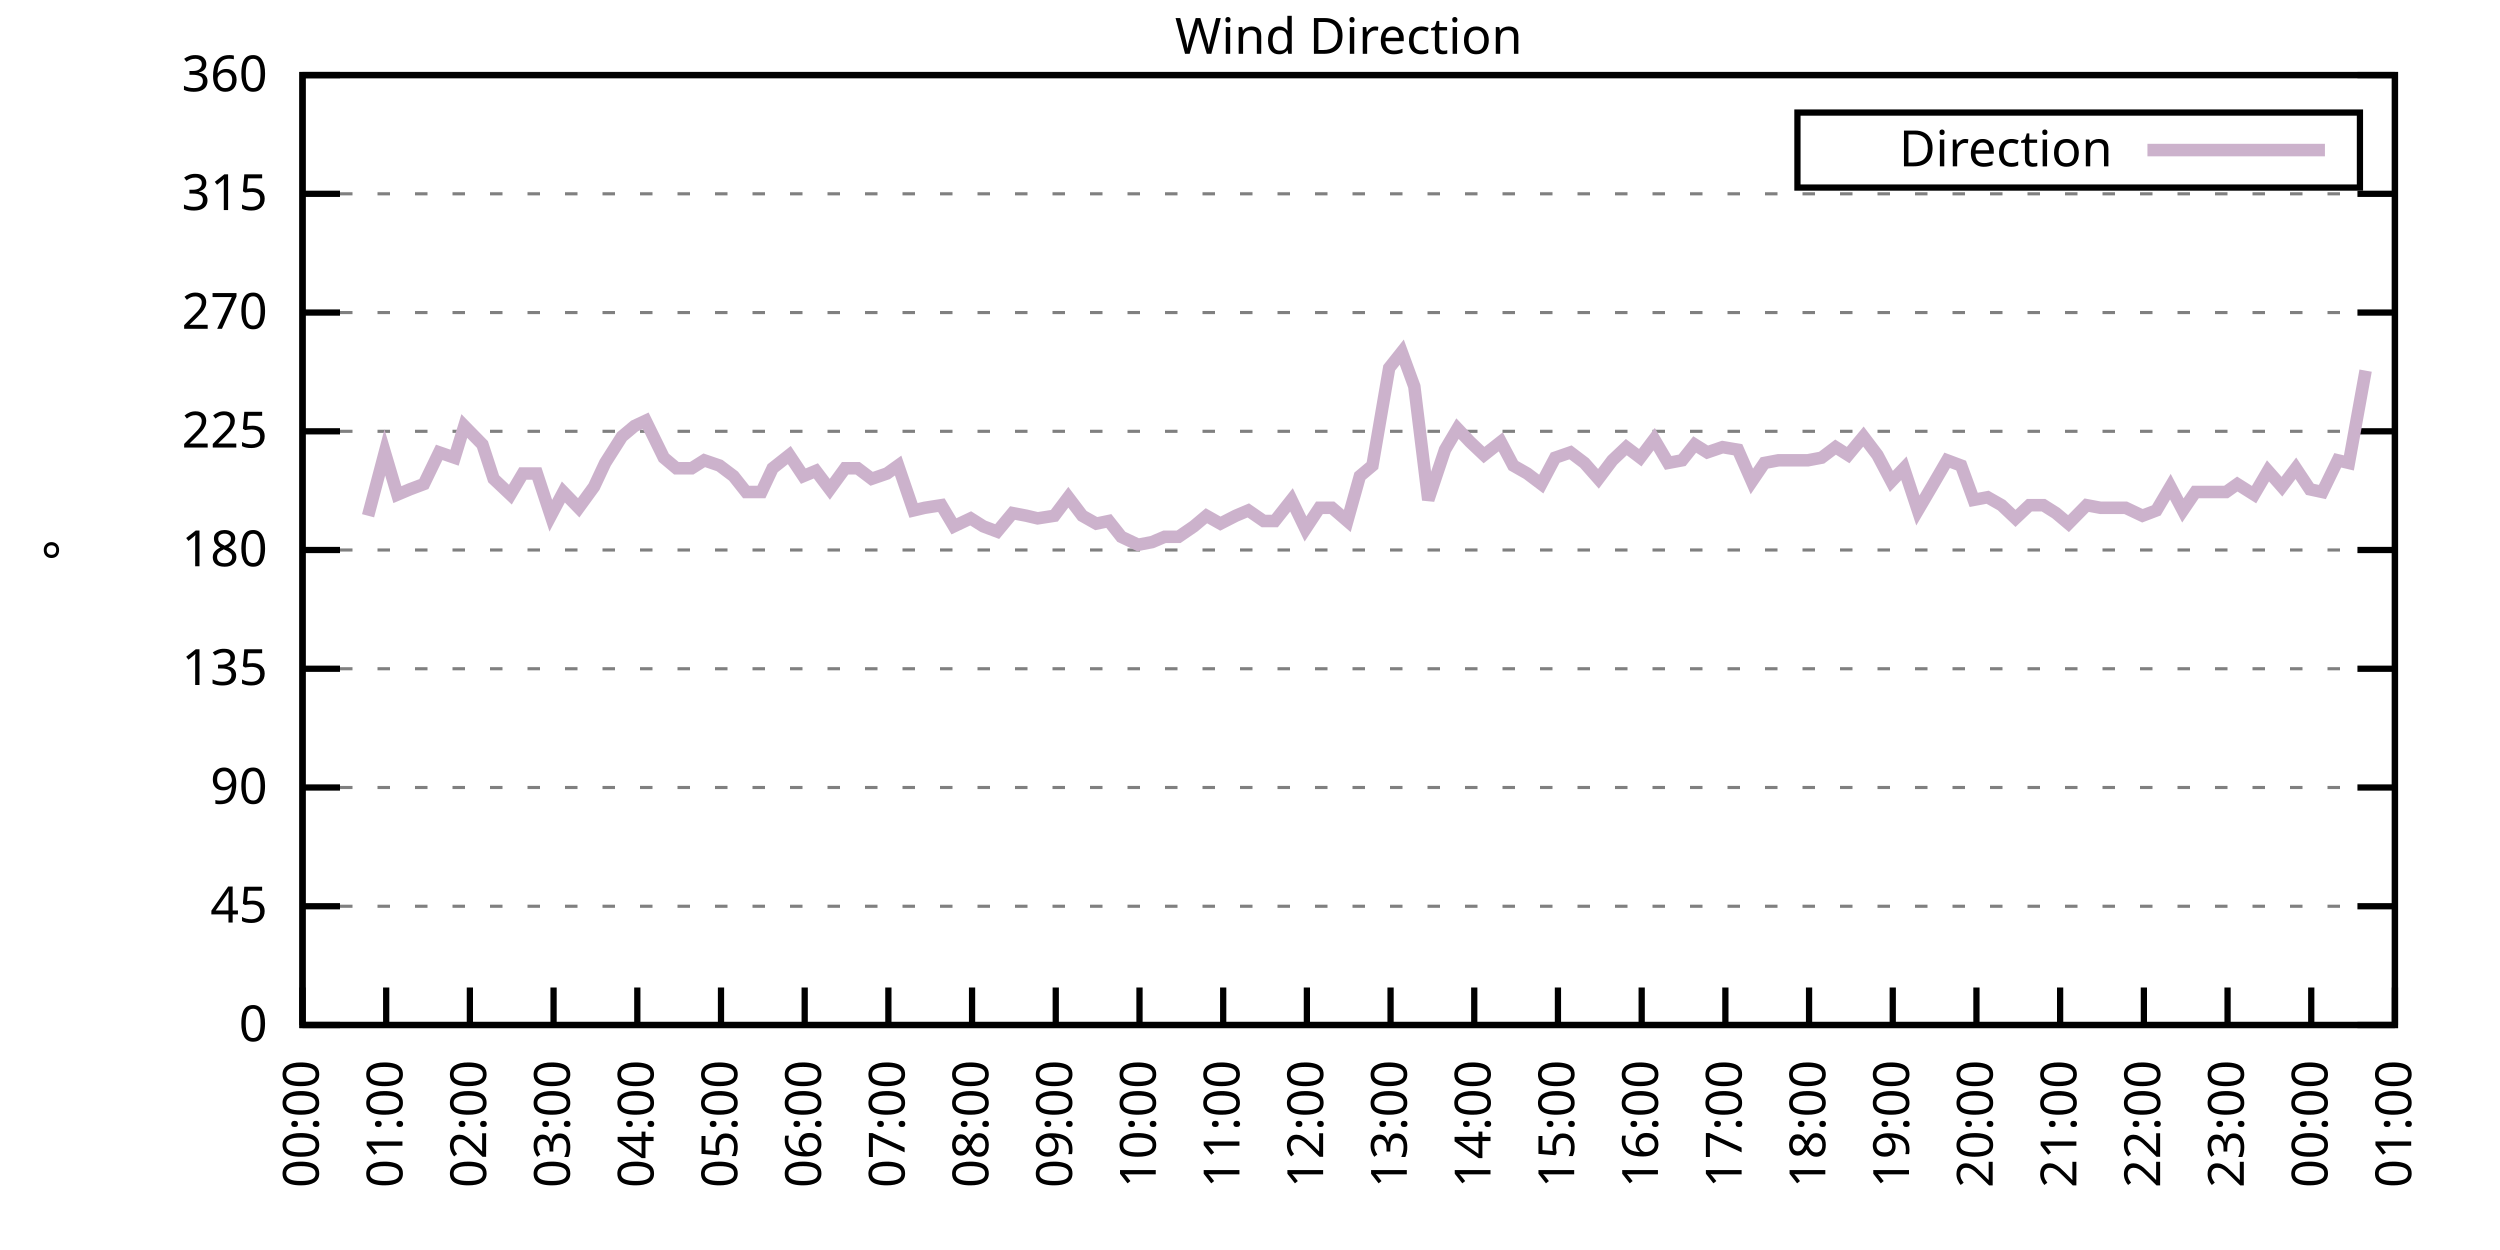
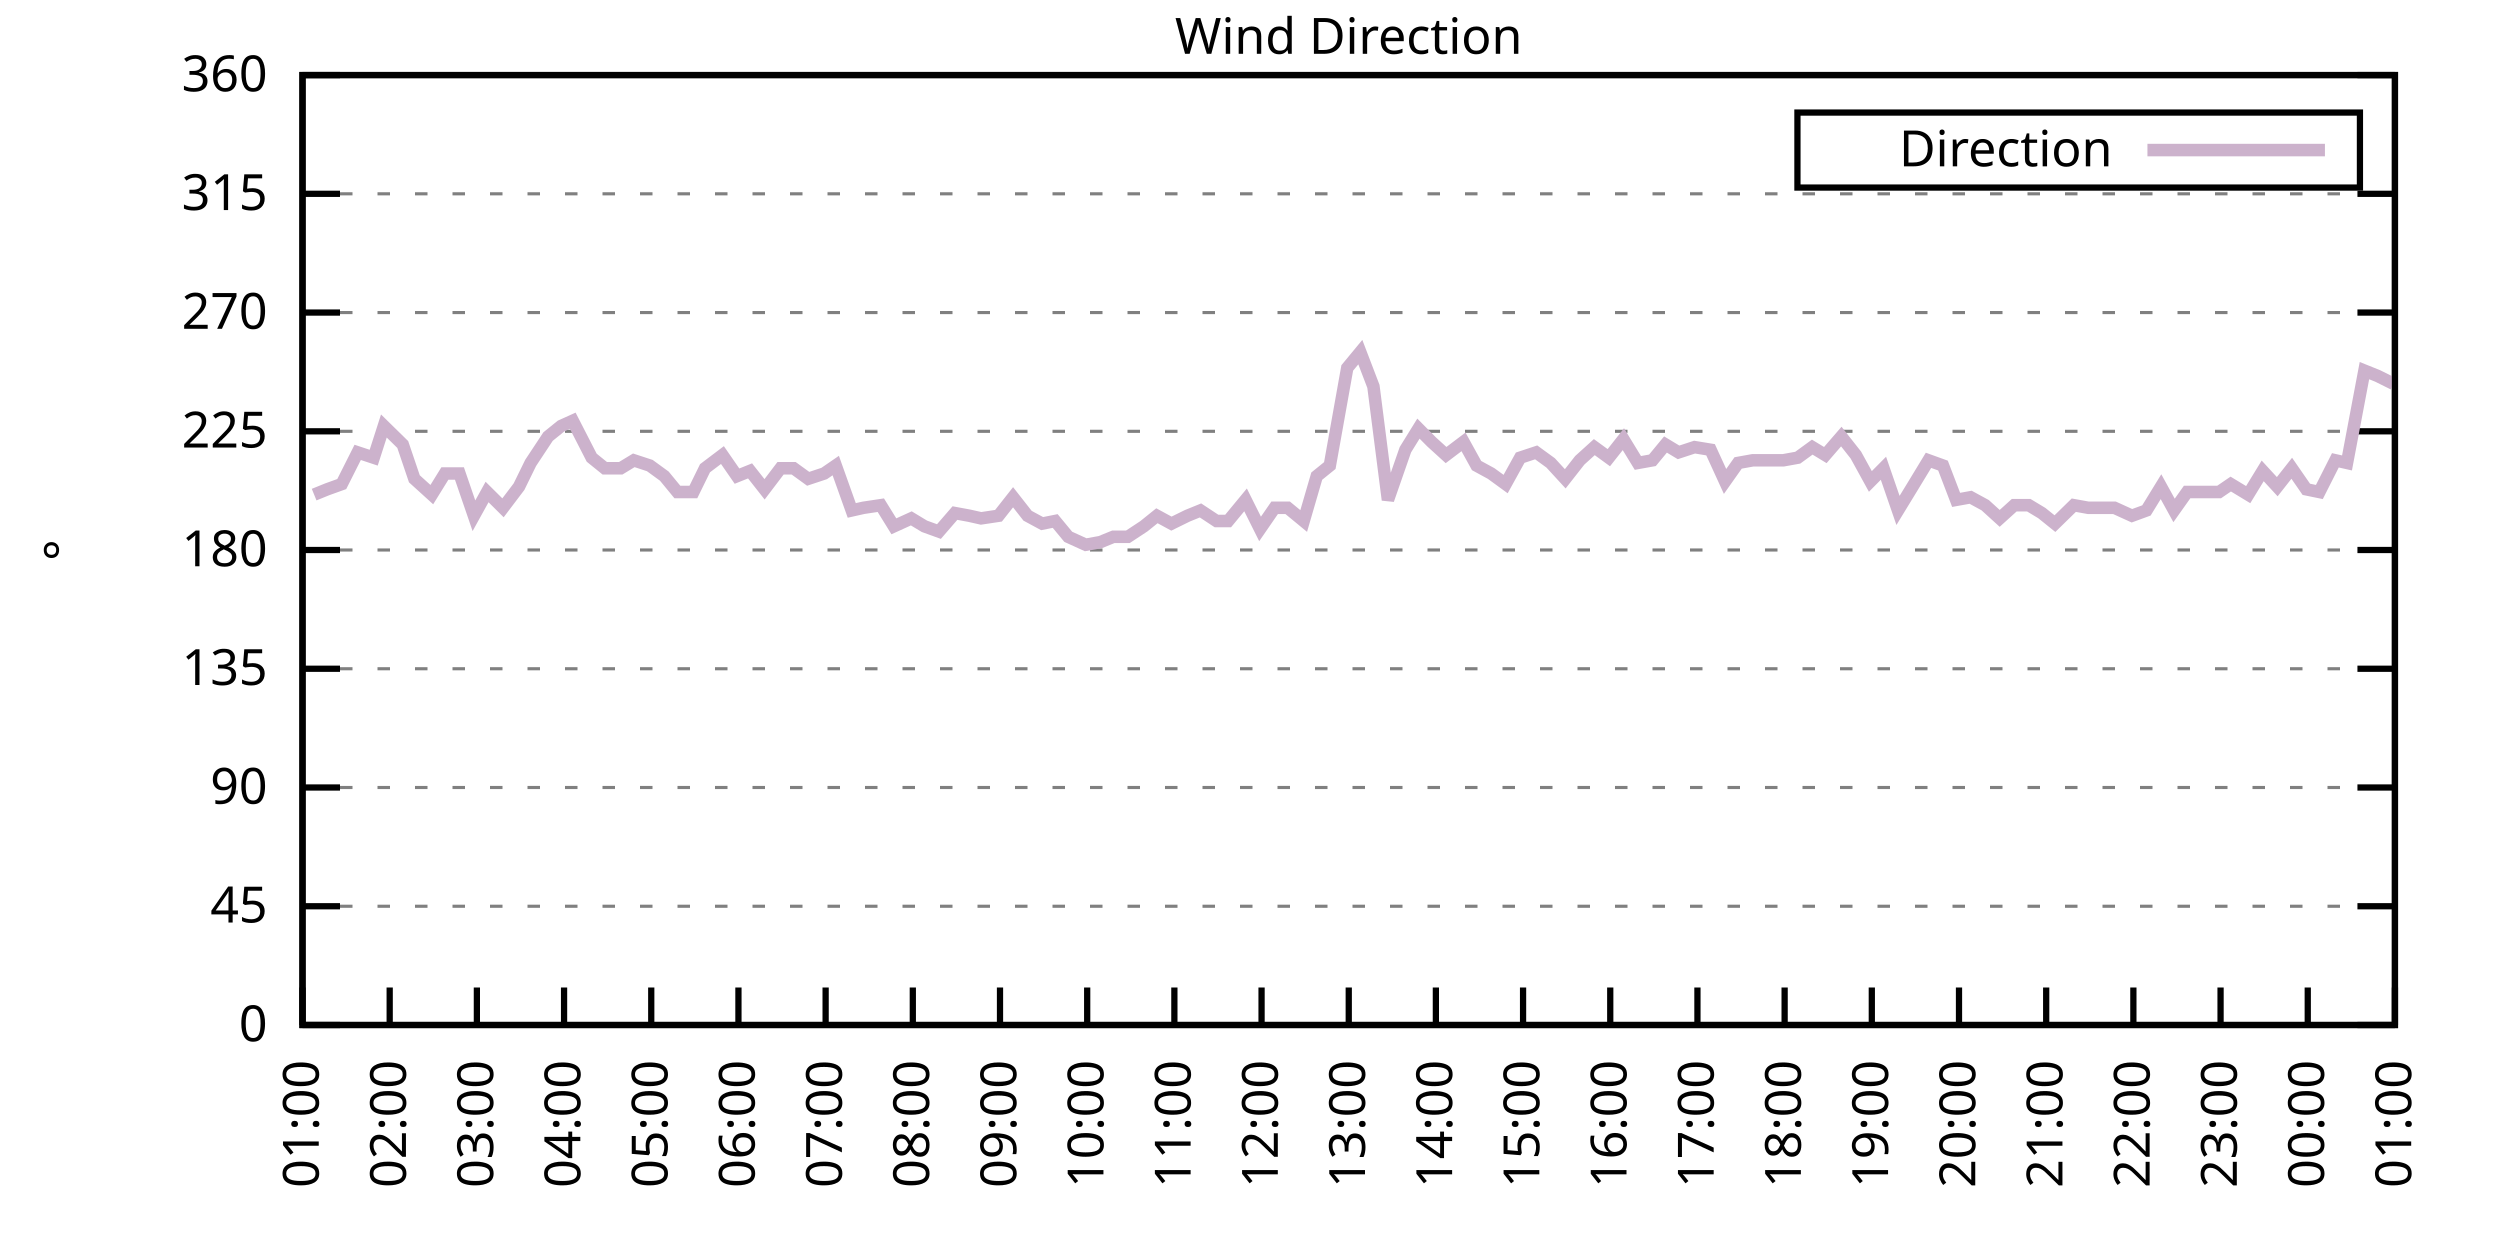
<svg xmlns="http://www.w3.org/2000/svg" xmlns:xlink="http://www.w3.org/1999/xlink" width="400" height="200" viewBox="0 0 400 200">
  <g id="gnuplot_canvas">
    <rect x="0" y="0" width="400" height="200" fill="none" />
    <defs>
      <circle id="gpDot" r="0.5" stroke-width="0.5" stroke="currentColor" />
      <path id="gpPt0" stroke-width="0.333" stroke="currentColor" d="M-1,0 h2 M0,-1 v2" />
      <path id="gpPt1" stroke-width="0.333" stroke="currentColor" d="M-1,-1 L1,1 M1,-1 L-1,1" />
      <path id="gpPt2" stroke-width="0.333" stroke="currentColor" d="M-1,0 L1,0 M0,-1 L0,1 M-1,-1 L1,1 M-1,1 L1,-1" />
      <rect id="gpPt3" stroke-width="0.333" stroke="currentColor" x="-1" y="-1" width="2" height="2" />
      <rect id="gpPt4" stroke-width="0.333" stroke="currentColor" fill="currentColor" x="-1" y="-1" width="2" height="2" />
      <circle id="gpPt5" stroke-width="0.333" stroke="currentColor" cx="0" cy="0" r="1" />
      <use xlink:href="#gpPt5" id="gpPt6" fill="currentColor" stroke="none" />
      <path id="gpPt7" stroke-width="0.333" stroke="currentColor" d="M0,-1.33 L-1.33,0.67 L1.33,0.67 z" />
      <use xlink:href="#gpPt7" id="gpPt8" fill="currentColor" stroke="none" />
      <use xlink:href="#gpPt7" id="gpPt9" stroke="currentColor" transform="rotate(180)" />
      <use xlink:href="#gpPt9" id="gpPt10" fill="currentColor" stroke="none" />
      <use xlink:href="#gpPt3" id="gpPt11" stroke="currentColor" transform="rotate(45)" />
      <use xlink:href="#gpPt11" id="gpPt12" fill="currentColor" stroke="none" />
      <path id="gpPt13" stroke-width="0.333" stroke="currentColor" d="M0,1.330 L1.265,0.411 L0.782,-1.067 L-0.782,-1.076 L-1.265,0.411 z" />
      <use xlink:href="#gpPt13" id="gpPt14" fill="currentColor" stroke="none" />
      <filter id="textbox" filterUnits="objectBoundingBox" x="0" y="0" height="1" width="1">
        <feFlood flood-color="white" flood-opacity="1" result="bgnd" />
        <feComposite in="SourceGraphic" in2="bgnd" operator="atop" />
      </filter>
      <filter id="greybox" filterUnits="objectBoundingBox" x="0" y="0" height="1" width="1">
        <feFlood flood-color="lightgrey" flood-opacity="1" result="grey" />
        <feComposite in="SourceGraphic" in2="grey" operator="atop" />
      </filter>
    </defs>
    <g fill="none" color="white" stroke="currentColor" stroke-width="1.00" stroke-linecap="butt" stroke-linejoin="miter">
</g>
    <g fill="none" color="black" stroke="currentColor" stroke-width="1.00" stroke-linecap="butt" stroke-linejoin="miter">
      <g stroke="none" shape-rendering="crispEdges">
        <polygon fill="rgb(255, 255, 255)" points="48.40,164.00 383.18,164.00 383.18,12.02 48.40,12.02 " />
      </g>
    </g>
    <g fill="none" color="black" stroke="currentColor" stroke-width="1.00" stroke-linecap="butt" stroke-linejoin="miter">
</g>
    <g fill="none" color="black" stroke="black" stroke-width="0.50" stroke-linecap="butt" stroke-linejoin="miter">
</g>
    <g fill="none" color="gray" stroke="currentColor" stroke-width="0.50" stroke-linecap="butt" stroke-linejoin="miter">
      <path stroke="gray" stroke-dasharray="2,4" class="gridline" d="M48.40,164.00 L383.19,164.00  " />
    </g>
    <g fill="none" color="gray" stroke="gray" stroke-width="1.00" stroke-linecap="butt" stroke-linejoin="miter">
</g>
    <g fill="none" color="black" stroke="currentColor" stroke-width="1.00" stroke-linecap="butt" stroke-linejoin="miter">
      <path stroke="black" d="M48.40,164.00 L54.40,164.00 M383.19,164.00 L377.19,164.00  " />
      <g transform="translate(42.80,166.60)" stroke="none" fill="black" font-family="Sans" font-size="8.00" text-anchor="end">
        <text>
          <tspan font-family="Sans"> 0</tspan>
        </text>
      </g>
    </g>
    <g fill="none" color="black" stroke="currentColor" stroke-width="1.00" stroke-linecap="butt" stroke-linejoin="miter">
</g>
    <g fill="none" color="black" stroke="black" stroke-width="0.50" stroke-linecap="butt" stroke-linejoin="miter">
</g>
    <g fill="none" color="gray" stroke="currentColor" stroke-width="0.50" stroke-linecap="butt" stroke-linejoin="miter">
      <path stroke="gray" stroke-dasharray="2,4" class="gridline" d="M48.40,145.00 L383.19,145.00  " />
    </g>
    <g fill="none" color="gray" stroke="gray" stroke-width="1.00" stroke-linecap="butt" stroke-linejoin="miter">
</g>
    <g fill="none" color="black" stroke="currentColor" stroke-width="1.00" stroke-linecap="butt" stroke-linejoin="miter">
      <path stroke="black" d="M48.40,145.00 L54.40,145.00 M383.19,145.00 L377.19,145.00  " />
      <g transform="translate(42.80,147.60)" stroke="none" fill="black" font-family="Sans" font-size="8.00" text-anchor="end">
        <text>
          <tspan font-family="Sans"> 45</tspan>
        </text>
      </g>
    </g>
    <g fill="none" color="black" stroke="currentColor" stroke-width="1.00" stroke-linecap="butt" stroke-linejoin="miter">
</g>
    <g fill="none" color="black" stroke="black" stroke-width="0.50" stroke-linecap="butt" stroke-linejoin="miter">
</g>
    <g fill="none" color="gray" stroke="currentColor" stroke-width="0.50" stroke-linecap="butt" stroke-linejoin="miter">
      <path stroke="gray" stroke-dasharray="2,4" class="gridline" d="M48.40,126.00 L383.19,126.00  " />
    </g>
    <g fill="none" color="gray" stroke="gray" stroke-width="1.00" stroke-linecap="butt" stroke-linejoin="miter">
</g>
    <g fill="none" color="black" stroke="currentColor" stroke-width="1.00" stroke-linecap="butt" stroke-linejoin="miter">
      <path stroke="black" d="M48.40,126.00 L54.40,126.00 M383.19,126.00 L377.19,126.00  " />
      <g transform="translate(42.80,128.60)" stroke="none" fill="black" font-family="Sans" font-size="8.00" text-anchor="end">
        <text>
          <tspan font-family="Sans"> 90</tspan>
        </text>
      </g>
    </g>
    <g fill="none" color="black" stroke="currentColor" stroke-width="1.00" stroke-linecap="butt" stroke-linejoin="miter">
</g>
    <g fill="none" color="black" stroke="black" stroke-width="0.50" stroke-linecap="butt" stroke-linejoin="miter">
</g>
    <g fill="none" color="gray" stroke="currentColor" stroke-width="0.50" stroke-linecap="butt" stroke-linejoin="miter">
      <path stroke="gray" stroke-dasharray="2,4" class="gridline" d="M48.40,107.00 L383.19,107.00  " />
    </g>
    <g fill="none" color="gray" stroke="gray" stroke-width="1.00" stroke-linecap="butt" stroke-linejoin="miter">
</g>
    <g fill="none" color="black" stroke="currentColor" stroke-width="1.00" stroke-linecap="butt" stroke-linejoin="miter">
      <path stroke="black" d="M48.40,107.00 L54.40,107.00 M383.19,107.00 L377.19,107.00  " />
      <g transform="translate(42.80,109.60)" stroke="none" fill="black" font-family="Sans" font-size="8.00" text-anchor="end">
        <text>
          <tspan font-family="Sans"> 135</tspan>
        </text>
      </g>
    </g>
    <g fill="none" color="black" stroke="currentColor" stroke-width="1.00" stroke-linecap="butt" stroke-linejoin="miter">
</g>
    <g fill="none" color="black" stroke="black" stroke-width="0.50" stroke-linecap="butt" stroke-linejoin="miter">
</g>
    <g fill="none" color="gray" stroke="currentColor" stroke-width="0.50" stroke-linecap="butt" stroke-linejoin="miter">
      <path stroke="gray" stroke-dasharray="2,4" class="gridline" d="M48.40,88.00 L383.19,88.00  " />
    </g>
    <g fill="none" color="gray" stroke="gray" stroke-width="1.00" stroke-linecap="butt" stroke-linejoin="miter">
</g>
    <g fill="none" color="black" stroke="currentColor" stroke-width="1.00" stroke-linecap="butt" stroke-linejoin="miter">
      <path stroke="black" d="M48.40,88.00 L54.40,88.00 M383.19,88.00 L377.19,88.00  " />
      <g transform="translate(42.80,90.60)" stroke="none" fill="black" font-family="Sans" font-size="8.00" text-anchor="end">
        <text>
          <tspan font-family="Sans"> 180</tspan>
        </text>
      </g>
    </g>
    <g fill="none" color="black" stroke="currentColor" stroke-width="1.00" stroke-linecap="butt" stroke-linejoin="miter">
</g>
    <g fill="none" color="black" stroke="black" stroke-width="0.50" stroke-linecap="butt" stroke-linejoin="miter">
</g>
    <g fill="none" color="gray" stroke="currentColor" stroke-width="0.50" stroke-linecap="butt" stroke-linejoin="miter">
      <path stroke="gray" stroke-dasharray="2,4" class="gridline" d="M48.40,69.01 L383.19,69.01  " />
    </g>
    <g fill="none" color="gray" stroke="gray" stroke-width="1.00" stroke-linecap="butt" stroke-linejoin="miter">
</g>
    <g fill="none" color="black" stroke="currentColor" stroke-width="1.00" stroke-linecap="butt" stroke-linejoin="miter">
      <path stroke="black" d="M48.40,69.01 L54.40,69.01 M383.19,69.01 L377.19,69.01  " />
      <g transform="translate(42.80,71.61)" stroke="none" fill="black" font-family="Sans" font-size="8.00" text-anchor="end">
        <text>
          <tspan font-family="Sans"> 225</tspan>
        </text>
      </g>
    </g>
    <g fill="none" color="black" stroke="currentColor" stroke-width="1.00" stroke-linecap="butt" stroke-linejoin="miter">
</g>
    <g fill="none" color="black" stroke="black" stroke-width="0.50" stroke-linecap="butt" stroke-linejoin="miter">
</g>
    <g fill="none" color="gray" stroke="currentColor" stroke-width="0.50" stroke-linecap="butt" stroke-linejoin="miter">
      <path stroke="gray" stroke-dasharray="2,4" class="gridline" d="M48.40,50.01 L383.19,50.01  " />
    </g>
    <g fill="none" color="gray" stroke="gray" stroke-width="1.00" stroke-linecap="butt" stroke-linejoin="miter">
</g>
    <g fill="none" color="black" stroke="currentColor" stroke-width="1.00" stroke-linecap="butt" stroke-linejoin="miter">
      <path stroke="black" d="M48.40,50.01 L54.40,50.01 M383.19,50.01 L377.19,50.01  " />
      <g transform="translate(42.80,52.61)" stroke="none" fill="black" font-family="Sans" font-size="8.00" text-anchor="end">
        <text>
          <tspan font-family="Sans"> 270</tspan>
        </text>
      </g>
    </g>
    <g fill="none" color="black" stroke="currentColor" stroke-width="1.00" stroke-linecap="butt" stroke-linejoin="miter">
</g>
    <g fill="none" color="black" stroke="black" stroke-width="0.50" stroke-linecap="butt" stroke-linejoin="miter">
</g>
    <g fill="none" color="gray" stroke="currentColor" stroke-width="0.50" stroke-linecap="butt" stroke-linejoin="miter">
      <path stroke="gray" stroke-dasharray="2,4" class="gridline" d="M48.40,31.01 L383.19,31.01  " />
    </g>
    <g fill="none" color="gray" stroke="gray" stroke-width="1.00" stroke-linecap="butt" stroke-linejoin="miter">
</g>
    <g fill="none" color="black" stroke="currentColor" stroke-width="1.00" stroke-linecap="butt" stroke-linejoin="miter">
      <path stroke="black" d="M48.40,31.01 L54.40,31.01 M383.19,31.01 L377.19,31.01  " />
      <g transform="translate(42.80,33.61)" stroke="none" fill="black" font-family="Sans" font-size="8.00" text-anchor="end">
        <text>
          <tspan font-family="Sans"> 315</tspan>
        </text>
      </g>
    </g>
    <g fill="none" color="black" stroke="currentColor" stroke-width="1.00" stroke-linecap="butt" stroke-linejoin="miter">
</g>
    <g fill="none" color="black" stroke="black" stroke-width="0.50" stroke-linecap="butt" stroke-linejoin="miter">
</g>
    <g fill="none" color="gray" stroke="currentColor" stroke-width="0.50" stroke-linecap="butt" stroke-linejoin="miter">
      <path stroke="gray" stroke-dasharray="2,4" class="gridline" d="M48.40,12.01 L383.19,12.01  " />
    </g>
    <g fill="none" color="gray" stroke="gray" stroke-width="1.00" stroke-linecap="butt" stroke-linejoin="miter">
</g>
    <g fill="none" color="black" stroke="currentColor" stroke-width="1.00" stroke-linecap="butt" stroke-linejoin="miter">
      <path stroke="black" d="M48.40,12.01 L54.40,12.01 M383.19,12.01 L377.19,12.01  " />
      <g transform="translate(42.80,14.61)" stroke="none" fill="black" font-family="Sans" font-size="8.00" text-anchor="end">
        <text>
          <tspan font-family="Sans"> 360</tspan>
        </text>
      </g>
    </g>
    <g fill="none" color="black" stroke="currentColor" stroke-width="1.00" stroke-linecap="butt" stroke-linejoin="miter">
      <path stroke="black" d="M48.40,164.00 L48.40,158.00  " />
      <g transform="translate(51.00,169.60) rotate(270.00)" stroke="none" fill="black" font-family="Sans" font-size="8.00" text-anchor="end">
        <text>
-           <tspan font-family="Sans">00:00</tspan>
-         </text>
-       </g>
-     </g>
-     <g fill="none" color="black" stroke="currentColor" stroke-width="1.00" stroke-linecap="butt" stroke-linejoin="miter">
-       <path stroke="black" d="M61.79,164.00 L61.79,158.00  " />
-       <g transform="translate(64.39,169.60) rotate(270.00)" stroke="none" fill="black" font-family="Sans" font-size="8.00" text-anchor="end">
-         <text>
          <tspan font-family="Sans">01:00</tspan>
        </text>
      </g>
    </g>
    <g fill="none" color="black" stroke="currentColor" stroke-width="1.00" stroke-linecap="butt" stroke-linejoin="miter">
-       <path stroke="black" d="M75.18,164.00 L75.18,158.00  " />
-       <g transform="translate(77.78,169.60) rotate(270.00)" stroke="none" fill="black" font-family="Sans" font-size="8.00" text-anchor="end">
+       <path stroke="black" d="M62.35,164.00 L62.35,158.00  " />
+       <g transform="translate(64.95,169.60) rotate(270.00)" stroke="none" fill="black" font-family="Sans" font-size="8.00" text-anchor="end">
        <text>
          <tspan font-family="Sans">02:00</tspan>
        </text>
      </g>
    </g>
    <g fill="none" color="black" stroke="currentColor" stroke-width="1.00" stroke-linecap="butt" stroke-linejoin="miter">
-       <path stroke="black" d="M88.57,164.00 L88.57,158.00  " />
-       <g transform="translate(91.17,169.60) rotate(270.00)" stroke="none" fill="black" font-family="Sans" font-size="8.00" text-anchor="end">
+       <path stroke="black" d="M76.30,164.00 L76.30,158.00  " />
+       <g transform="translate(78.90,169.60) rotate(270.00)" stroke="none" fill="black" font-family="Sans" font-size="8.00" text-anchor="end">
        <text>
          <tspan font-family="Sans">03:00</tspan>
        </text>
      </g>
    </g>
    <g fill="none" color="black" stroke="currentColor" stroke-width="1.00" stroke-linecap="butt" stroke-linejoin="miter">
-       <path stroke="black" d="M101.97,164.00 L101.97,158.00  " />
-       <g transform="translate(104.57,169.60) rotate(270.00)" stroke="none" fill="black" font-family="Sans" font-size="8.00" text-anchor="end">
+       <path stroke="black" d="M90.25,164.00 L90.25,158.00  " />
+       <g transform="translate(92.85,169.60) rotate(270.00)" stroke="none" fill="black" font-family="Sans" font-size="8.00" text-anchor="end">
        <text>
          <tspan font-family="Sans">04:00</tspan>
        </text>
      </g>
    </g>
    <g fill="none" color="black" stroke="currentColor" stroke-width="1.00" stroke-linecap="butt" stroke-linejoin="miter">
-       <path stroke="black" d="M115.36,164.00 L115.36,158.00  " />
-       <g transform="translate(117.96,169.60) rotate(270.00)" stroke="none" fill="black" font-family="Sans" font-size="8.00" text-anchor="end">
+       <path stroke="black" d="M104.20,164.00 L104.20,158.00  " />
+       <g transform="translate(106.80,169.60) rotate(270.00)" stroke="none" fill="black" font-family="Sans" font-size="8.00" text-anchor="end">
        <text>
          <tspan font-family="Sans">05:00</tspan>
        </text>
      </g>
    </g>
    <g fill="none" color="black" stroke="currentColor" stroke-width="1.00" stroke-linecap="butt" stroke-linejoin="miter">
-       <path stroke="black" d="M128.75,164.00 L128.75,158.00  " />
-       <g transform="translate(131.35,169.60) rotate(270.00)" stroke="none" fill="black" font-family="Sans" font-size="8.00" text-anchor="end">
+       <path stroke="black" d="M118.15,164.00 L118.15,158.00  " />
+       <g transform="translate(120.75,169.60) rotate(270.00)" stroke="none" fill="black" font-family="Sans" font-size="8.00" text-anchor="end">
        <text>
          <tspan font-family="Sans">06:00</tspan>
        </text>
      </g>
    </g>
    <g fill="none" color="black" stroke="currentColor" stroke-width="1.00" stroke-linecap="butt" stroke-linejoin="miter">
-       <path stroke="black" d="M142.14,164.00 L142.14,158.00  " />
-       <g transform="translate(144.74,169.60) rotate(270.00)" stroke="none" fill="black" font-family="Sans" font-size="8.00" text-anchor="end">
+       <path stroke="black" d="M132.10,164.00 L132.10,158.00  " />
+       <g transform="translate(134.70,169.60) rotate(270.00)" stroke="none" fill="black" font-family="Sans" font-size="8.00" text-anchor="end">
        <text>
          <tspan font-family="Sans">07:00</tspan>
        </text>
      </g>
    </g>
    <g fill="none" color="black" stroke="currentColor" stroke-width="1.00" stroke-linecap="butt" stroke-linejoin="miter">
-       <path stroke="black" d="M155.53,164.00 L155.53,158.00  " />
-       <g transform="translate(158.13,169.60) rotate(270.00)" stroke="none" fill="black" font-family="Sans" font-size="8.00" text-anchor="end">
+       <path stroke="black" d="M146.05,164.00 L146.05,158.00  " />
+       <g transform="translate(148.65,169.60) rotate(270.00)" stroke="none" fill="black" font-family="Sans" font-size="8.00" text-anchor="end">
        <text>
          <tspan font-family="Sans">08:00</tspan>
        </text>
      </g>
    </g>
    <g fill="none" color="black" stroke="currentColor" stroke-width="1.00" stroke-linecap="butt" stroke-linejoin="miter">
-       <path stroke="black" d="M168.92,164.00 L168.92,158.00  " />
-       <g transform="translate(171.52,169.60) rotate(270.00)" stroke="none" fill="black" font-family="Sans" font-size="8.00" text-anchor="end">
+       <path stroke="black" d="M160.00,164.00 L160.00,158.00  " />
+       <g transform="translate(162.60,169.60) rotate(270.00)" stroke="none" fill="black" font-family="Sans" font-size="8.00" text-anchor="end">
        <text>
          <tspan font-family="Sans">09:00</tspan>
        </text>
      </g>
    </g>
    <g fill="none" color="black" stroke="currentColor" stroke-width="1.00" stroke-linecap="butt" stroke-linejoin="miter">
-       <path stroke="black" d="M182.32,164.00 L182.32,158.00  " />
-       <g transform="translate(184.92,169.60) rotate(270.00)" stroke="none" fill="black" font-family="Sans" font-size="8.00" text-anchor="end">
+       <path stroke="black" d="M173.95,164.00 L173.95,158.00  " />
+       <g transform="translate(176.55,169.60) rotate(270.00)" stroke="none" fill="black" font-family="Sans" font-size="8.00" text-anchor="end">
        <text>
          <tspan font-family="Sans">10:00</tspan>
        </text>
      </g>
    </g>
    <g fill="none" color="black" stroke="currentColor" stroke-width="1.00" stroke-linecap="butt" stroke-linejoin="miter">
-       <path stroke="black" d="M195.71,164.00 L195.71,158.00  " />
-       <g transform="translate(198.31,169.60) rotate(270.00)" stroke="none" fill="black" font-family="Sans" font-size="8.00" text-anchor="end">
+       <path stroke="black" d="M187.90,164.00 L187.90,158.00  " />
+       <g transform="translate(190.50,169.60) rotate(270.00)" stroke="none" fill="black" font-family="Sans" font-size="8.00" text-anchor="end">
        <text>
          <tspan font-family="Sans">11:00</tspan>
        </text>
      </g>
    </g>
    <g fill="none" color="black" stroke="currentColor" stroke-width="1.00" stroke-linecap="butt" stroke-linejoin="miter">
-       <path stroke="black" d="M209.10,164.00 L209.10,158.00  " />
-       <g transform="translate(211.70,169.60) rotate(270.00)" stroke="none" fill="black" font-family="Sans" font-size="8.00" text-anchor="end">
+       <path stroke="black" d="M201.85,164.00 L201.85,158.00  " />
+       <g transform="translate(204.45,169.60) rotate(270.00)" stroke="none" fill="black" font-family="Sans" font-size="8.00" text-anchor="end">
        <text>
          <tspan font-family="Sans">12:00</tspan>
        </text>
      </g>
    </g>
    <g fill="none" color="black" stroke="currentColor" stroke-width="1.00" stroke-linecap="butt" stroke-linejoin="miter">
-       <path stroke="black" d="M222.49,164.00 L222.49,158.00  " />
-       <g transform="translate(225.09,169.60) rotate(270.00)" stroke="none" fill="black" font-family="Sans" font-size="8.00" text-anchor="end">
+       <path stroke="black" d="M215.80,164.00 L215.80,158.00  " />
+       <g transform="translate(218.40,169.60) rotate(270.00)" stroke="none" fill="black" font-family="Sans" font-size="8.00" text-anchor="end">
        <text>
          <tspan font-family="Sans">13:00</tspan>
        </text>
      </g>
    </g>
    <g fill="none" color="black" stroke="currentColor" stroke-width="1.00" stroke-linecap="butt" stroke-linejoin="miter">
-       <path stroke="black" d="M235.88,164.00 L235.88,158.00  " />
-       <g transform="translate(238.48,169.60) rotate(270.00)" stroke="none" fill="black" font-family="Sans" font-size="8.00" text-anchor="end">
+       <path stroke="black" d="M229.74,164.00 L229.74,158.00  " />
+       <g transform="translate(232.34,169.60) rotate(270.00)" stroke="none" fill="black" font-family="Sans" font-size="8.00" text-anchor="end">
        <text>
          <tspan font-family="Sans">14:00</tspan>
        </text>
      </g>
    </g>
    <g fill="none" color="black" stroke="currentColor" stroke-width="1.00" stroke-linecap="butt" stroke-linejoin="miter">
-       <path stroke="black" d="M249.27,164.00 L249.27,158.00  " />
-       <g transform="translate(251.87,169.60) rotate(270.00)" stroke="none" fill="black" font-family="Sans" font-size="8.00" text-anchor="end">
+       <path stroke="black" d="M243.69,164.00 L243.69,158.00  " />
+       <g transform="translate(246.29,169.60) rotate(270.00)" stroke="none" fill="black" font-family="Sans" font-size="8.00" text-anchor="end">
        <text>
          <tspan font-family="Sans">15:00</tspan>
        </text>
      </g>
    </g>
    <g fill="none" color="black" stroke="currentColor" stroke-width="1.00" stroke-linecap="butt" stroke-linejoin="miter">
-       <path stroke="black" d="M262.67,164.00 L262.67,158.00  " />
-       <g transform="translate(265.27,169.60) rotate(270.00)" stroke="none" fill="black" font-family="Sans" font-size="8.00" text-anchor="end">
+       <path stroke="black" d="M257.64,164.00 L257.64,158.00  " />
+       <g transform="translate(260.24,169.60) rotate(270.00)" stroke="none" fill="black" font-family="Sans" font-size="8.00" text-anchor="end">
        <text>
          <tspan font-family="Sans">16:00</tspan>
        </text>
      </g>
    </g>
    <g fill="none" color="black" stroke="currentColor" stroke-width="1.00" stroke-linecap="butt" stroke-linejoin="miter">
-       <path stroke="black" d="M276.06,164.00 L276.06,158.00  " />
-       <g transform="translate(278.66,169.60) rotate(270.00)" stroke="none" fill="black" font-family="Sans" font-size="8.00" text-anchor="end">
+       <path stroke="black" d="M271.59,164.00 L271.59,158.00  " />
+       <g transform="translate(274.19,169.60) rotate(270.00)" stroke="none" fill="black" font-family="Sans" font-size="8.00" text-anchor="end">
        <text>
          <tspan font-family="Sans">17:00</tspan>
        </text>
      </g>
    </g>
    <g fill="none" color="black" stroke="currentColor" stroke-width="1.00" stroke-linecap="butt" stroke-linejoin="miter">
-       <path stroke="black" d="M289.45,164.00 L289.45,158.00  " />
-       <g transform="translate(292.05,169.60) rotate(270.00)" stroke="none" fill="black" font-family="Sans" font-size="8.00" text-anchor="end">
+       <path stroke="black" d="M285.54,164.00 L285.54,158.00  " />
+       <g transform="translate(288.14,169.60) rotate(270.00)" stroke="none" fill="black" font-family="Sans" font-size="8.00" text-anchor="end">
        <text>
          <tspan font-family="Sans">18:00</tspan>
        </text>
      </g>
    </g>
    <g fill="none" color="black" stroke="currentColor" stroke-width="1.00" stroke-linecap="butt" stroke-linejoin="miter">
-       <path stroke="black" d="M302.84,164.00 L302.84,158.00  " />
-       <g transform="translate(305.44,169.60) rotate(270.00)" stroke="none" fill="black" font-family="Sans" font-size="8.00" text-anchor="end">
+       <path stroke="black" d="M299.49,164.00 L299.49,158.00  " />
+       <g transform="translate(302.09,169.60) rotate(270.00)" stroke="none" fill="black" font-family="Sans" font-size="8.00" text-anchor="end">
        <text>
          <tspan font-family="Sans">19:00</tspan>
        </text>
      </g>
    </g>
    <g fill="none" color="black" stroke="currentColor" stroke-width="1.00" stroke-linecap="butt" stroke-linejoin="miter">
-       <path stroke="black" d="M316.23,164.00 L316.23,158.00  " />
-       <g transform="translate(318.83,169.60) rotate(270.00)" stroke="none" fill="black" font-family="Sans" font-size="8.00" text-anchor="end">
+       <path stroke="black" d="M313.44,164.00 L313.44,158.00  " />
+       <g transform="translate(316.04,169.60) rotate(270.00)" stroke="none" fill="black" font-family="Sans" font-size="8.00" text-anchor="end">
        <text>
          <tspan font-family="Sans">20:00</tspan>
        </text>
      </g>
    </g>
    <g fill="none" color="black" stroke="currentColor" stroke-width="1.00" stroke-linecap="butt" stroke-linejoin="miter">
-       <path stroke="black" d="M329.62,164.00 L329.62,158.00  " />
-       <g transform="translate(332.22,169.60) rotate(270.00)" stroke="none" fill="black" font-family="Sans" font-size="8.00" text-anchor="end">
+       <path stroke="black" d="M327.39,164.00 L327.39,158.00  " />
+       <g transform="translate(329.99,169.60) rotate(270.00)" stroke="none" fill="black" font-family="Sans" font-size="8.00" text-anchor="end">
        <text>
          <tspan font-family="Sans">21:00</tspan>
        </text>
      </g>
    </g>
    <g fill="none" color="black" stroke="currentColor" stroke-width="1.00" stroke-linecap="butt" stroke-linejoin="miter">
-       <path stroke="black" d="M343.02,164.00 L343.02,158.00  " />
-       <g transform="translate(345.62,169.60) rotate(270.00)" stroke="none" fill="black" font-family="Sans" font-size="8.00" text-anchor="end">
+       <path stroke="black" d="M341.34,164.00 L341.34,158.00  " />
+       <g transform="translate(343.94,169.60) rotate(270.00)" stroke="none" fill="black" font-family="Sans" font-size="8.00" text-anchor="end">
        <text>
          <tspan font-family="Sans">22:00</tspan>
        </text>
      </g>
    </g>
    <g fill="none" color="black" stroke="currentColor" stroke-width="1.00" stroke-linecap="butt" stroke-linejoin="miter">
-       <path stroke="black" d="M356.41,164.00 L356.41,158.00  " />
-       <g transform="translate(359.01,169.60) rotate(270.00)" stroke="none" fill="black" font-family="Sans" font-size="8.00" text-anchor="end">
+       <path stroke="black" d="M355.29,164.00 L355.29,158.00  " />
+       <g transform="translate(357.89,169.60) rotate(270.00)" stroke="none" fill="black" font-family="Sans" font-size="8.00" text-anchor="end">
        <text>
          <tspan font-family="Sans">23:00</tspan>
        </text>
      </g>
    </g>
    <g fill="none" color="black" stroke="currentColor" stroke-width="1.00" stroke-linecap="butt" stroke-linejoin="miter">
-       <path stroke="black" d="M369.80,164.00 L369.80,158.00  " />
-       <g transform="translate(372.40,169.60) rotate(270.00)" stroke="none" fill="black" font-family="Sans" font-size="8.00" text-anchor="end">
+       <path stroke="black" d="M369.24,164.00 L369.24,158.00  " />
+       <g transform="translate(371.84,169.60) rotate(270.00)" stroke="none" fill="black" font-family="Sans" font-size="8.00" text-anchor="end">
        <text>
          <tspan font-family="Sans">00:00</tspan>
        </text>
      </g>
    </g>
    <g fill="none" color="black" stroke="currentColor" stroke-width="1.00" stroke-linecap="butt" stroke-linejoin="miter">
      <path stroke="black" d="M383.19,164.00 L383.19,158.00  " />
      <g transform="translate(385.79,169.60) rotate(270.00)" stroke="none" fill="black" font-family="Sans" font-size="8.00" text-anchor="end">
        <text>
          <tspan font-family="Sans">01:00</tspan>
        </text>
      </g>
    </g>
    <g fill="none" color="black" stroke="currentColor" stroke-width="1.00" stroke-linecap="butt" stroke-linejoin="miter">
</g>
    <g fill="none" color="black" stroke="currentColor" stroke-width="1.00" stroke-linecap="butt" stroke-linejoin="miter">
      <path stroke="black" d="M48.40,12.01 L48.40,164.00 L383.19,164.00 L383.19,12.01 L48.40,12.01 Z  " />
    </g>
    <g fill="none" color="black" stroke="currentColor" stroke-width="1.00" stroke-linecap="butt" stroke-linejoin="miter">
</g>
    <g fill="none" color="black" stroke="currentColor" stroke-width="1.00" stroke-linecap="butt" stroke-linejoin="miter">
      <path stroke="black" d="M287.59,30.01 L287.59,18.01 L377.59,18.01 L377.59,30.01 L287.59,30.01 Z  " />
    </g>
    <g id="Wind_direction_plot_1">
      <g fill="none" color="white" stroke="black" stroke-width="2.00" stroke-linecap="butt" stroke-linejoin="miter">
</g>
      <g fill="none" color="black" stroke="currentColor" stroke-width="2.00" stroke-linecap="butt" stroke-linejoin="miter">
        <g transform="translate(337.99,26.61)" stroke="none" fill="black" font-family="Sans" font-size="8.00" text-anchor="end">
          <text>
            <tspan font-family="Sans">Direction</tspan>
          </text>
        </g>
      </g>
      <g fill="none" color="black" stroke="currentColor" stroke-width="2.00" stroke-linecap="butt" stroke-linejoin="miter">
-         <path stroke="rgb(204, 178, 204)" d="M343.59,24.01 L371.99,24.01 M58.89,82.52 L61.57,72.38 L63.58,79.14 L65.59,78.29 L67.82,77.45 L70.27,72.38   L72.73,73.23 L74.29,68.16 L77.19,71.12 L78.98,76.61 L81.66,79.14 L83.66,75.76 L85.90,75.76 L88.13,82.52   L90.14,78.72 L92.59,81.25 L95.05,77.87 L96.83,74.07 L99.51,69.85 L101.52,68.16 L103.31,67.32 L106.21,73.23   L108.22,74.92 L110.67,74.92 L112.68,73.65 L115.13,74.49 L117.37,76.18 L119.38,78.72 L121.83,78.72 L123.62,74.92   L126.29,72.81 L128.53,76.18 L130.54,75.34 L132.77,78.29 L135.22,74.92 L137.23,74.92 L139.46,76.61 L141.92,75.76   L143.70,74.49 L146.16,81.67 L147.94,81.25 L150.62,80.83 L152.63,84.21 L155.31,82.94 L157.32,84.21 L159.55,85.05   L162.01,82.09 L164.24,82.52 L166.02,82.94 L168.70,82.52 L170.93,79.56 L173.17,82.52 L175.40,83.78 L177.41,83.36   L179.41,85.89 L182.09,87.16 L184.32,86.74 L186.33,85.89 L188.57,85.89 L191.02,84.21 L193.03,82.52 L195.26,83.78   L197.72,82.52 L199.73,81.67 L202.18,83.36 L203.97,83.36 L206.64,79.98 L208.88,84.63 L211.11,81.25 L213.12,81.25   L215.57,83.36 L217.58,76.18 L219.59,74.49 L222.27,58.87 L224.28,56.34 L226.29,61.83 L228.52,79.98 L231.20,71.96   L233.20,68.58 L235.21,70.70 L237.44,72.81 L240.12,70.70 L242.13,74.49 L244.36,75.76 L246.60,77.45 L248.83,73.23   L251.28,72.38 L253.51,74.07 L255.75,76.61 L257.98,73.65 L260.21,71.54 L262.44,73.23 L264.67,70.27 L266.91,74.07   L269.14,73.65 L271.15,71.12 L273.16,72.38 L275.61,71.54 L278.07,71.96 L280.30,77.03 L282.31,74.07 L284.54,73.65   L286.55,73.65 L289.23,73.65 L291.46,73.23 L293.69,71.54 L295.70,72.81 L298.15,69.85 L300.39,72.81 L302.62,77.03   L304.63,74.92 L306.86,81.67 L309.09,77.87 L311.54,73.65 L313.78,74.49 L315.79,79.98 L318.02,79.56 L320.25,80.83   L322.48,82.94 L324.71,80.83 L326.95,80.83 L328.95,82.09 L330.96,83.78 L333.86,80.83 L336.10,81.25 L338.10,81.25   L340.11,81.25 L342.79,82.52 L345.02,81.67 L347.26,77.87 L349.26,81.67 L351.27,78.72 L353.95,78.72 L356.18,78.72   L357.97,77.45 L360.65,79.14 L362.88,75.34 L365.11,77.87 L367.34,74.92 L369.58,78.29 L371.58,78.72 L374.04,73.65   L375.82,74.07 L378.50,59.30  " />
+         <path stroke="rgb(204, 178, 204)" d="M343.59,24.01 L371.99,24.01 M50.26,79.14 L52.35,78.29 L54.68,77.45 L57.23,72.38 L59.79,73.23 L61.42,68.16   L64.44,71.12 L66.30,76.61 L69.09,79.14 L71.18,75.76 L73.51,75.76 L75.83,82.52 L77.93,78.72 L80.48,81.25   L83.04,77.87 L84.90,74.07 L87.69,69.85 L89.78,68.16 L91.64,67.32 L94.67,73.23 L96.76,74.92 L99.32,74.92   L101.41,73.65 L103.97,74.49 L106.29,76.18 L108.38,78.72 L110.94,78.72 L112.80,74.92 L115.59,72.81 L117.92,76.18   L120.01,75.34 L122.33,78.29 L124.89,74.92 L126.98,74.92 L129.31,76.61 L131.87,75.76 L133.72,74.49 L136.28,81.67   L138.14,81.25 L140.93,80.83 L143.02,84.21 L145.81,82.94 L147.91,84.21 L150.23,85.05 L152.79,82.09 L155.11,82.52   L156.97,82.94 L159.76,82.52 L162.09,79.56 L164.41,82.52 L166.74,83.78 L168.83,83.36 L170.92,85.89 L173.71,87.16   L176.04,86.74 L178.13,85.89 L180.46,85.89 L183.01,84.21 L185.11,82.52 L187.43,83.78 L189.99,82.52 L192.08,81.67   L194.64,83.36 L196.50,83.36 L199.29,79.98 L201.61,84.63 L203.94,81.25 L206.03,81.25 L208.59,83.36 L210.68,76.18   L212.77,74.49 L215.56,58.87 L217.65,56.34 L219.75,61.83 L222.07,79.98 L224.86,71.96 L226.95,68.58 L229.05,70.70   L231.37,72.81 L234.16,70.70 L236.25,74.49 L238.58,75.76 L240.90,77.45 L243.23,73.23 L245.79,72.38 L248.11,74.07   L250.44,76.61 L252.76,73.65 L255.09,71.54 L257.41,73.23 L259.74,70.27 L262.06,74.07 L264.39,73.65 L266.48,71.12   L268.57,72.38 L271.13,71.54 L273.69,71.96 L276.01,77.03 L278.10,74.07 L280.43,73.65 L282.52,73.65 L285.31,73.65   L287.64,73.23 L289.96,71.54 L292.05,72.81 L294.61,69.85 L296.94,72.81 L299.26,77.03 L301.35,74.92 L303.68,81.67   L306.00,77.87 L308.56,73.65 L310.88,74.49 L312.98,79.98 L315.30,79.56 L317.63,80.83 L319.95,82.94 L322.28,80.83   L324.60,80.83 L326.69,82.09 L328.79,83.78 L331.81,80.83 L334.13,81.25 L336.23,81.25 L338.32,81.25 L341.11,82.52   L343.43,81.67 L345.76,77.87 L347.85,81.67 L349.94,78.72 L352.73,78.72 L355.06,78.72 L356.92,77.45 L359.71,79.14   L362.03,75.34 L364.36,77.87 L366.68,74.92 L369.01,78.29 L371.10,78.72 L373.66,73.65 L375.52,74.07 L378.31,59.30   L380.40,60.14 L382.96,61.41  " />
      </g>
    </g>
    <g fill="none" color="black" stroke="currentColor" stroke-width="2.00" stroke-linecap="butt" stroke-linejoin="miter">
</g>
    <g fill="none" color="black" stroke="black" stroke-width="1.00" stroke-linecap="butt" stroke-linejoin="miter">
</g>
    <g fill="none" color="black" stroke="currentColor" stroke-width="1.00" stroke-linecap="butt" stroke-linejoin="miter">
      <path stroke="black" d="M48.40,12.01 L48.40,164.00 L383.19,164.00 L383.19,12.01 L48.40,12.01 Z  " />
      <g transform="translate(12.80,88.01) rotate(270.00)" stroke="none" fill="black" font-family="Sans" font-size="8.00" text-anchor="middle">
        <text>
          <tspan font-family="Sans">°</tspan>
        </text>
      </g>
    </g>
    <g fill="none" color="black" stroke="currentColor" stroke-width="1.00" stroke-linecap="butt" stroke-linejoin="miter">
</g>
    <g fill="none" color="black" stroke="currentColor" stroke-width="1.00" stroke-linecap="butt" stroke-linejoin="miter">
      <g transform="translate(215.79,8.61)" stroke="none" fill="black" font-family="Sans" font-size="8.00" text-anchor="middle">
        <text>
          <tspan font-family="Sans">Wind Direction</tspan>
        </text>
      </g>
    </g>
    <g fill="none" color="black" stroke="currentColor" stroke-width="1.00" stroke-linecap="butt" stroke-linejoin="miter">
</g>
  </g>
</svg>
